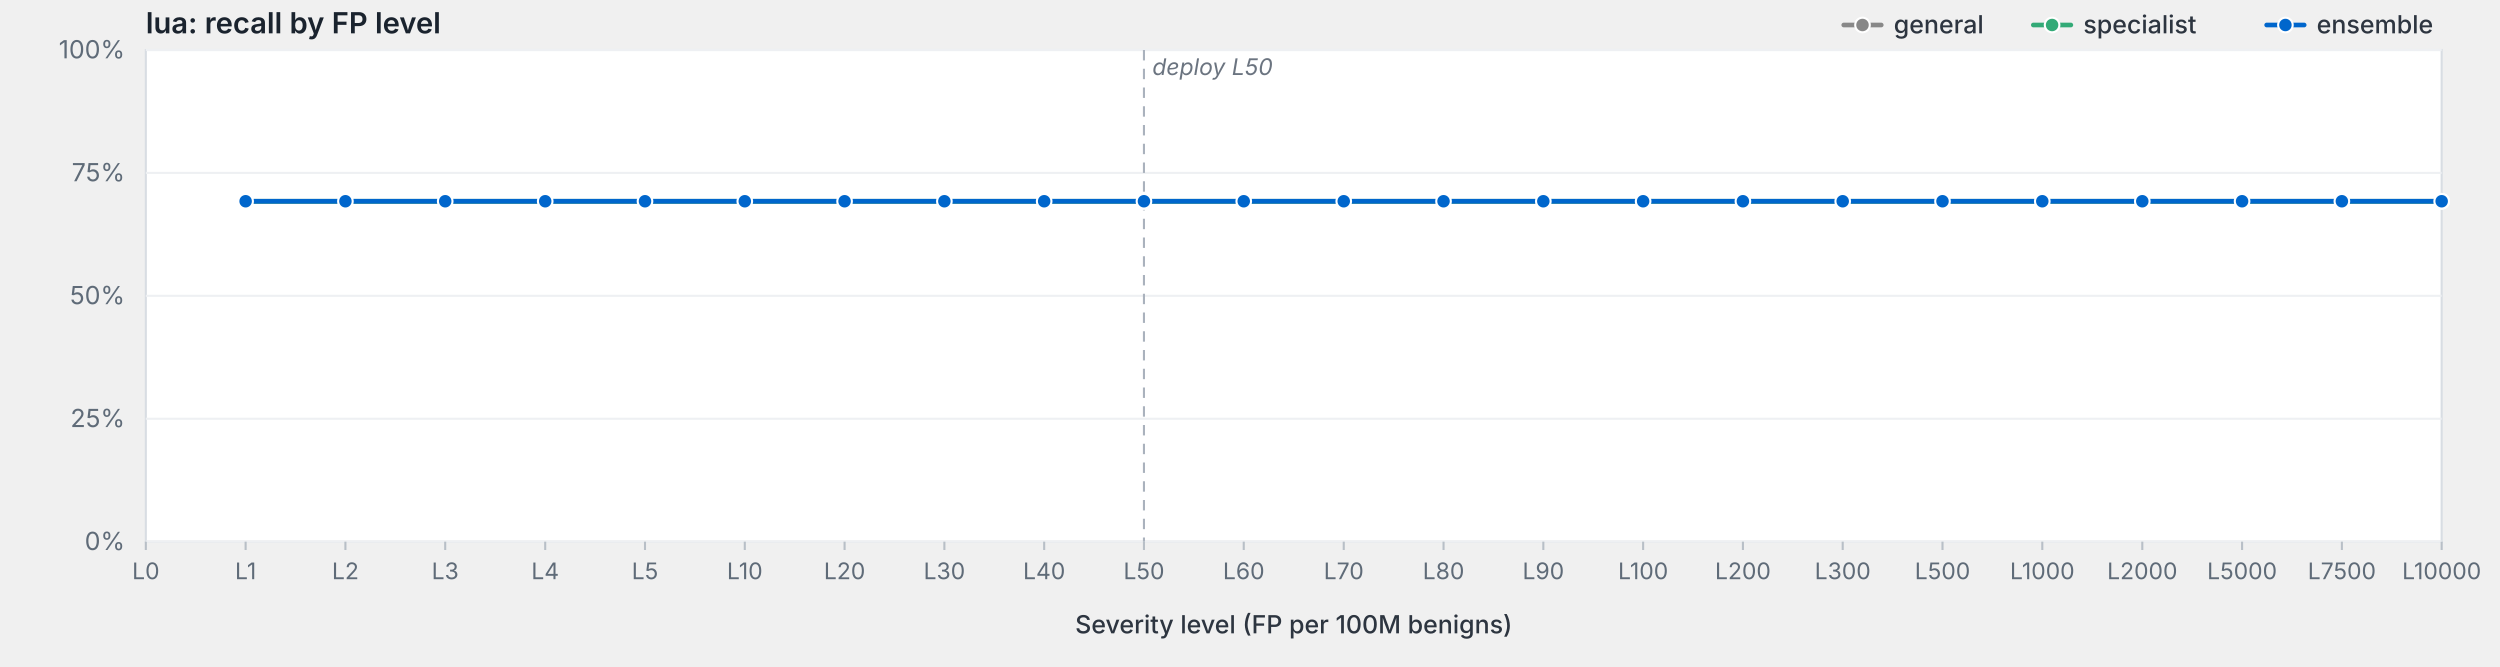
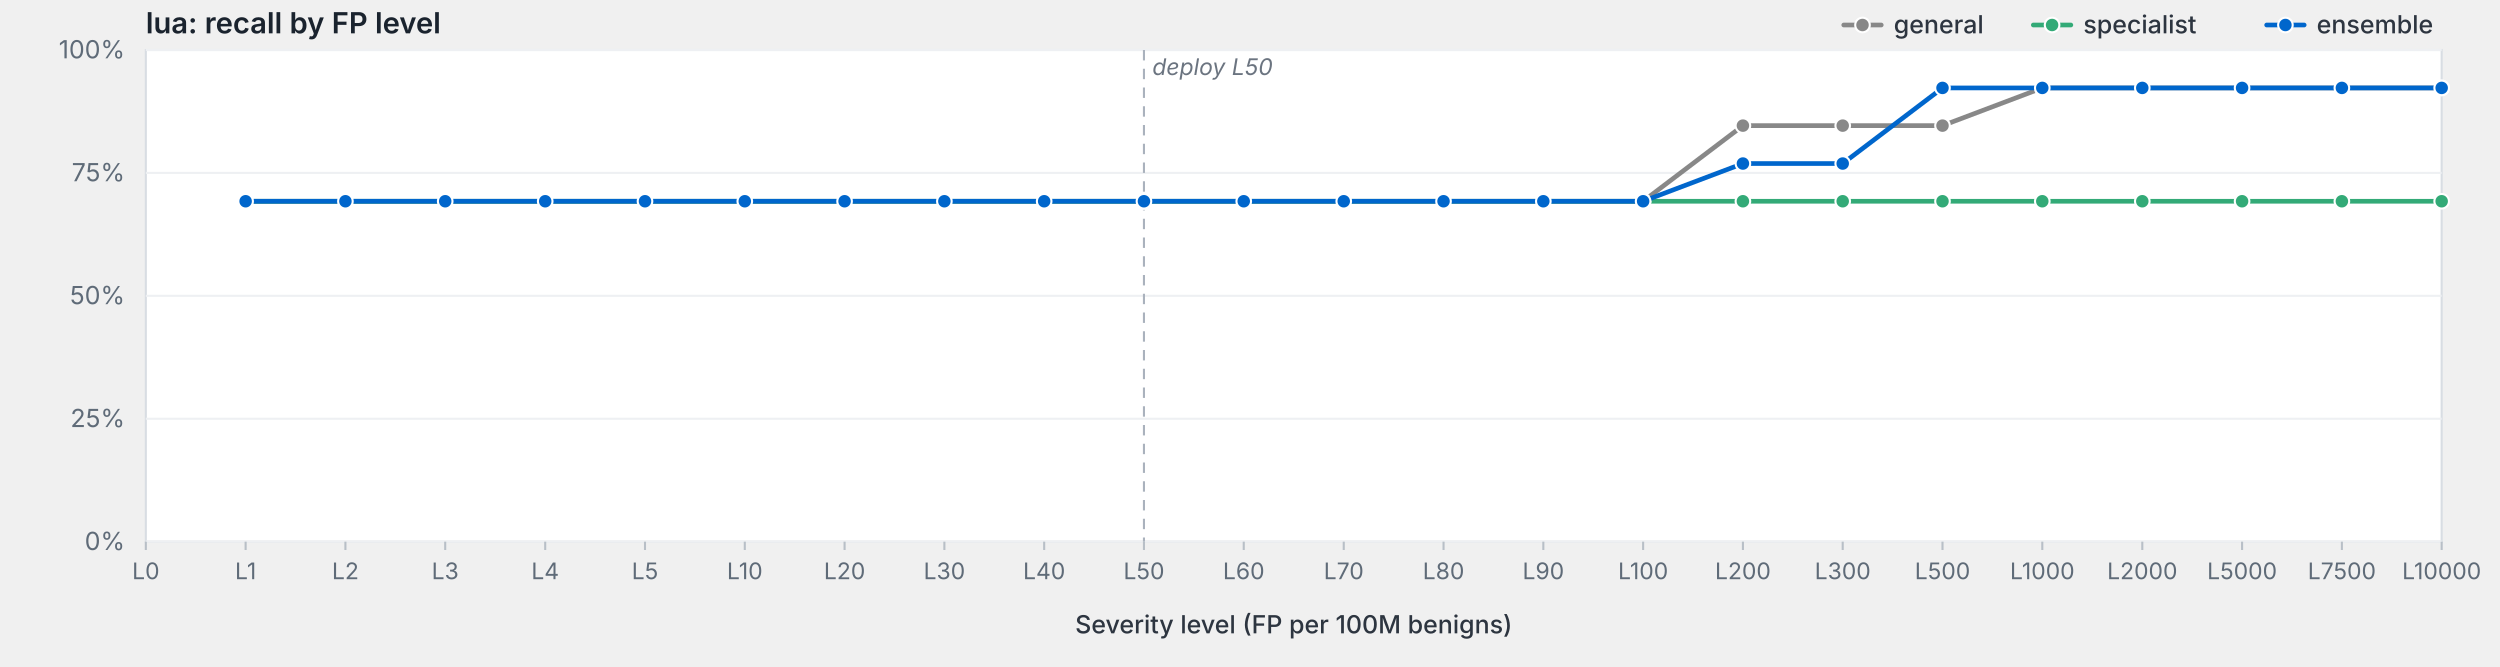
<svg xmlns="http://www.w3.org/2000/svg" viewBox="0 0 1200 320" width="1200" height="320" preserveAspectRatio="xMidYMid meet" role="img" aria-label="lua: recall by FP level">
  <style>svg { background: #fdfdfd; }.frame { fill: #fff; stroke: #d8dde3; stroke-width: 1; }.grid { stroke: #eef0f3; stroke-width: 1; }.tick { stroke: #b8bfc7; stroke-width: 1; }.axis-label { fill: #5f6b78; font-family: -apple-system, BlinkMacSystemFont, "Segoe UI", system-ui, sans-serif; font-size: 12px; }.x-label { fill: #5f6b78; font-family: -apple-system, BlinkMacSystemFont, "Segoe UI", system-ui, sans-serif; font-size: 11px; }.axis-title { fill: #2d3540; font-family: -apple-system, BlinkMacSystemFont, "Segoe UI", system-ui, sans-serif; font-size: 12px; font-weight: 500; }.title { fill: #1a232e; font-family: -apple-system, BlinkMacSystemFont, "Segoe UI", system-ui, sans-serif; font-size: 14px; font-weight: 600; }.deploy-marker { stroke: #aab2bd; stroke-width: 1; stroke-dasharray: 5,4; }.deploy-label { fill: #6b7480; font-family: -apple-system, BlinkMacSystemFont, "Segoe UI", system-ui, sans-serif; font-size: 11px; font-style: italic; }.curve { fill: none; stroke-width: 2.25; stroke-linejoin: round; stroke-linecap: round; }.marker { stroke: #fff; stroke-width: 1; }.legend-text { fill: #2d3540; font-family: -apple-system, BlinkMacSystemFont, "Segoe UI", system-ui, sans-serif; font-size: 12px; font-weight: 500; }</style>
  <text class="title" x="70" y="16">lua: recall by FP level</text>
  <rect class="frame" x="70" y="24" width="1102" height="236" />
  <line class="grid" x1="70" y1="260.0" x2="1172" y2="260.0" />
  <text class="axis-label" x="60" y="264.0" text-anchor="end">0%</text>
  <line class="grid" x1="70" y1="201.0" x2="1172" y2="201.0" />
  <text class="axis-label" x="60" y="205.0" text-anchor="end">25%</text>
  <line class="grid" x1="70" y1="142.0" x2="1172" y2="142.0" />
  <text class="axis-label" x="60" y="146.0" text-anchor="end">50%</text>
  <line class="grid" x1="70" y1="83.0" x2="1172" y2="83.0" />
  <text class="axis-label" x="60" y="87.0" text-anchor="end">75%</text>
  <line class="grid" x1="70" y1="24.0" x2="1172" y2="24.0" />
  <text class="axis-label" x="60" y="28.0" text-anchor="end">100%</text>
  <line class="deploy-marker" x1="549.1" y1="24" x2="549.1" y2="260" />
  <text class="deploy-label" x="553.1" y="36" text-anchor="start">deploy L50</text>
  <line class="tick" x1="70.0" y1="260" x2="70.0" y2="264" />
  <text class="x-label" x="70.0" y="278" text-anchor="middle">L0</text>
  <line class="tick" x1="117.9" y1="260" x2="117.9" y2="264" />
  <text class="x-label" x="117.9" y="278" text-anchor="middle">L1</text>
  <line class="tick" x1="165.8" y1="260" x2="165.8" y2="264" />
  <text class="x-label" x="165.8" y="278" text-anchor="middle">L2</text>
  <line class="tick" x1="213.7" y1="260" x2="213.7" y2="264" />
  <text class="x-label" x="213.7" y="278" text-anchor="middle">L3</text>
  <line class="tick" x1="261.7" y1="260" x2="261.7" y2="264" />
  <text class="x-label" x="261.7" y="278" text-anchor="middle">L4</text>
  <line class="tick" x1="309.6" y1="260" x2="309.6" y2="264" />
  <text class="x-label" x="309.6" y="278" text-anchor="middle">L5</text>
  <line class="tick" x1="357.5" y1="260" x2="357.5" y2="264" />
  <text class="x-label" x="357.5" y="278" text-anchor="middle">L10</text>
  <line class="tick" x1="405.4" y1="260" x2="405.4" y2="264" />
  <text class="x-label" x="405.4" y="278" text-anchor="middle">L20</text>
  <line class="tick" x1="453.3" y1="260" x2="453.3" y2="264" />
  <text class="x-label" x="453.3" y="278" text-anchor="middle">L30</text>
  <line class="tick" x1="501.2" y1="260" x2="501.2" y2="264" />
  <text class="x-label" x="501.2" y="278" text-anchor="middle">L40</text>
  <line class="tick" x1="549.1" y1="260" x2="549.1" y2="264" />
  <text class="x-label" x="549.1" y="278" text-anchor="middle">L50</text>
  <line class="tick" x1="597.0" y1="260" x2="597.0" y2="264" />
  <text class="x-label" x="597.0" y="278" text-anchor="middle">L60</text>
  <line class="tick" x1="645.0" y1="260" x2="645.0" y2="264" />
  <text class="x-label" x="645.0" y="278" text-anchor="middle">L70</text>
  <line class="tick" x1="692.9" y1="260" x2="692.9" y2="264" />
  <text class="x-label" x="692.9" y="278" text-anchor="middle">L80</text>
  <line class="tick" x1="740.8" y1="260" x2="740.8" y2="264" />
  <text class="x-label" x="740.8" y="278" text-anchor="middle">L90</text>
  <line class="tick" x1="788.7" y1="260" x2="788.7" y2="264" />
  <text class="x-label" x="788.7" y="278" text-anchor="middle">L100</text>
  <line class="tick" x1="836.6" y1="260" x2="836.6" y2="264" />
  <text class="x-label" x="836.6" y="278" text-anchor="middle">L200</text>
  <line class="tick" x1="884.5" y1="260" x2="884.5" y2="264" />
  <text class="x-label" x="884.5" y="278" text-anchor="middle">L300</text>
  <line class="tick" x1="932.4" y1="260" x2="932.4" y2="264" />
  <text class="x-label" x="932.4" y="278" text-anchor="middle">L500</text>
  <line class="tick" x1="980.3" y1="260" x2="980.3" y2="264" />
  <text class="x-label" x="980.3" y="278" text-anchor="middle">L1000</text>
  <line class="tick" x1="1028.3" y1="260" x2="1028.3" y2="264" />
  <text class="x-label" x="1028.3" y="278" text-anchor="middle">L2000</text>
  <line class="tick" x1="1076.2" y1="260" x2="1076.2" y2="264" />
  <text class="x-label" x="1076.2" y="278" text-anchor="middle">L5000</text>
  <line class="tick" x1="1124.1" y1="260" x2="1124.1" y2="264" />
  <text class="x-label" x="1124.1" y="278" text-anchor="middle">L7500</text>
  <line class="tick" x1="1172.0" y1="260" x2="1172.0" y2="264" />
  <text class="x-label" x="1172.0" y="278" text-anchor="middle">L10000</text>
  <text class="axis-title" x="621.0" y="304" text-anchor="middle">Severity level (FP per 100M benigns)</text>
-   <path class="curve" d="M117.9,96.6 L165.8,96.6 L213.7,96.6 L261.7,96.6 L309.6,96.6 L357.5,96.6 L405.4,96.6 L453.3,96.6 L501.2,96.6 L549.1,96.6 L597.0,96.6 L645.0,96.6 L692.9,96.6 L740.8,96.6 L788.7,96.6 L836.6,96.6 L884.5,96.6 L932.4,96.6 L980.3,96.6 L1028.3,96.6 L1076.2,96.6 L1124.1,96.6 L1172.0,96.6" stroke="#888" />
+   <path class="curve" d="M117.9,96.6 L165.8,96.6 L213.7,96.6 L261.7,96.6 L309.6,96.6 L357.5,96.6 L405.4,96.6 L453.3,96.6 L501.2,96.6 L549.1,96.6 L597.0,96.6 L645.0,96.6 L692.9,96.6 L740.8,96.6 L788.7,96.6 L836.6,60.3 L884.5,60.3 L932.4,60.3 L980.3,42.2 L1028.3,42.2 L1076.2,42.2 L1124.1,42.2 L1172.0,42.2" stroke="#888" />
  <circle class="marker" cx="117.9" cy="96.6" r="3.5" fill="#888" />
  <circle class="marker" cx="165.8" cy="96.6" r="3.5" fill="#888" />
  <circle class="marker" cx="213.7" cy="96.6" r="3.5" fill="#888" />
  <circle class="marker" cx="261.7" cy="96.6" r="3.5" fill="#888" />
  <circle class="marker" cx="309.6" cy="96.6" r="3.5" fill="#888" />
  <circle class="marker" cx="357.5" cy="96.6" r="3.5" fill="#888" />
  <circle class="marker" cx="405.4" cy="96.6" r="3.5" fill="#888" />
  <circle class="marker" cx="453.3" cy="96.6" r="3.5" fill="#888" />
  <circle class="marker" cx="501.2" cy="96.6" r="3.5" fill="#888" />
  <circle class="marker" cx="549.1" cy="96.6" r="3.5" fill="#888" />
  <circle class="marker" cx="597.0" cy="96.6" r="3.5" fill="#888" />
  <circle class="marker" cx="645.0" cy="96.6" r="3.5" fill="#888" />
  <circle class="marker" cx="692.9" cy="96.6" r="3.5" fill="#888" />
  <circle class="marker" cx="740.8" cy="96.6" r="3.5" fill="#888" />
  <circle class="marker" cx="788.7" cy="96.6" r="3.5" fill="#888" />
-   <circle class="marker" cx="836.6" cy="96.6" r="3.5" fill="#888" />
-   <circle class="marker" cx="884.5" cy="96.6" r="3.5" fill="#888" />
-   <circle class="marker" cx="932.4" cy="96.6" r="3.5" fill="#888" />
-   <circle class="marker" cx="980.3" cy="96.6" r="3.5" fill="#888" />
-   <circle class="marker" cx="1028.3" cy="96.6" r="3.5" fill="#888" />
-   <circle class="marker" cx="1076.2" cy="96.6" r="3.5" fill="#888" />
-   <circle class="marker" cx="1124.1" cy="96.6" r="3.5" fill="#888" />
-   <circle class="marker" cx="1172.0" cy="96.6" r="3.5" fill="#888" />
+   <circle class="marker" cx="836.6" cy="60.3" r="3.5" fill="#888" />
+   <circle class="marker" cx="884.5" cy="60.3" r="3.5" fill="#888" />
+   <circle class="marker" cx="932.4" cy="60.3" r="3.5" fill="#888" />
+   <circle class="marker" cx="980.3" cy="42.2" r="3.5" fill="#888" />
+   <circle class="marker" cx="1028.3" cy="42.2" r="3.5" fill="#888" />
+   <circle class="marker" cx="1076.2" cy="42.2" r="3.5" fill="#888" />
+   <circle class="marker" cx="1124.1" cy="42.2" r="3.5" fill="#888" />
+   <circle class="marker" cx="1172.0" cy="42.2" r="3.5" fill="#888" />
  <path class="curve" d="M117.9,96.6 L165.8,96.6 L213.7,96.6 L261.7,96.6 L309.6,96.6 L357.5,96.6 L405.4,96.6 L453.3,96.6 L501.2,96.6 L549.1,96.6 L597.0,96.6 L645.0,96.6 L692.9,96.6 L740.8,96.6 L788.7,96.6 L836.6,96.6 L884.5,96.6 L932.4,96.6 L980.3,96.6 L1028.3,96.6 L1076.2,96.6 L1124.1,96.6 L1172.0,96.6" stroke="#3a7" />
  <circle class="marker" cx="117.9" cy="96.6" r="3.5" fill="#3a7" />
  <circle class="marker" cx="165.8" cy="96.6" r="3.5" fill="#3a7" />
  <circle class="marker" cx="213.7" cy="96.6" r="3.5" fill="#3a7" />
  <circle class="marker" cx="261.7" cy="96.6" r="3.5" fill="#3a7" />
  <circle class="marker" cx="309.6" cy="96.6" r="3.5" fill="#3a7" />
  <circle class="marker" cx="357.5" cy="96.6" r="3.5" fill="#3a7" />
  <circle class="marker" cx="405.4" cy="96.6" r="3.5" fill="#3a7" />
  <circle class="marker" cx="453.3" cy="96.6" r="3.5" fill="#3a7" />
  <circle class="marker" cx="501.2" cy="96.6" r="3.5" fill="#3a7" />
  <circle class="marker" cx="549.1" cy="96.6" r="3.5" fill="#3a7" />
  <circle class="marker" cx="597.0" cy="96.6" r="3.5" fill="#3a7" />
  <circle class="marker" cx="645.0" cy="96.6" r="3.5" fill="#3a7" />
  <circle class="marker" cx="692.9" cy="96.6" r="3.5" fill="#3a7" />
  <circle class="marker" cx="740.8" cy="96.6" r="3.5" fill="#3a7" />
  <circle class="marker" cx="788.7" cy="96.6" r="3.5" fill="#3a7" />
  <circle class="marker" cx="836.6" cy="96.6" r="3.5" fill="#3a7" />
  <circle class="marker" cx="884.5" cy="96.6" r="3.5" fill="#3a7" />
  <circle class="marker" cx="932.4" cy="96.6" r="3.5" fill="#3a7" />
  <circle class="marker" cx="980.3" cy="96.6" r="3.5" fill="#3a7" />
  <circle class="marker" cx="1028.3" cy="96.6" r="3.5" fill="#3a7" />
  <circle class="marker" cx="1076.2" cy="96.6" r="3.5" fill="#3a7" />
  <circle class="marker" cx="1124.1" cy="96.6" r="3.5" fill="#3a7" />
  <circle class="marker" cx="1172.0" cy="96.6" r="3.5" fill="#3a7" />
-   <path class="curve" d="M117.9,96.6 L165.8,96.6 L213.7,96.6 L261.7,96.6 L309.6,96.6 L357.5,96.6 L405.4,96.6 L453.3,96.6 L501.2,96.6 L549.1,96.6 L597.0,96.6 L645.0,96.6 L692.9,96.6 L740.8,96.6 L788.7,96.6 L836.6,96.6 L884.5,96.6 L932.4,96.6 L980.3,96.6 L1028.3,96.6 L1076.2,96.6 L1124.1,96.6 L1172.0,96.6" stroke="#06c" />
+   <path class="curve" d="M117.9,96.6 L165.8,96.6 L213.7,96.6 L261.7,96.6 L309.6,96.6 L357.5,96.6 L405.4,96.6 L453.3,96.6 L501.2,96.6 L549.1,96.6 L597.0,96.6 L645.0,96.6 L692.9,96.6 L740.8,96.6 L788.7,96.6 L836.6,78.5 L884.5,78.5 L932.4,42.2 L980.3,42.2 L1028.3,42.2 L1076.2,42.2 L1124.1,42.2 L1172.0,42.2" stroke="#06c" />
  <circle class="marker" cx="117.9" cy="96.6" r="3.5" fill="#06c" />
  <circle class="marker" cx="165.8" cy="96.6" r="3.5" fill="#06c" />
  <circle class="marker" cx="213.7" cy="96.6" r="3.5" fill="#06c" />
  <circle class="marker" cx="261.7" cy="96.6" r="3.5" fill="#06c" />
  <circle class="marker" cx="309.6" cy="96.6" r="3.5" fill="#06c" />
  <circle class="marker" cx="357.5" cy="96.6" r="3.5" fill="#06c" />
  <circle class="marker" cx="405.4" cy="96.6" r="3.5" fill="#06c" />
  <circle class="marker" cx="453.3" cy="96.6" r="3.5" fill="#06c" />
  <circle class="marker" cx="501.2" cy="96.6" r="3.5" fill="#06c" />
  <circle class="marker" cx="549.1" cy="96.6" r="3.5" fill="#06c" />
  <circle class="marker" cx="597.0" cy="96.6" r="3.5" fill="#06c" />
  <circle class="marker" cx="645.0" cy="96.6" r="3.5" fill="#06c" />
  <circle class="marker" cx="692.9" cy="96.6" r="3.5" fill="#06c" />
  <circle class="marker" cx="740.8" cy="96.6" r="3.5" fill="#06c" />
  <circle class="marker" cx="788.7" cy="96.6" r="3.5" fill="#06c" />
-   <circle class="marker" cx="836.6" cy="96.6" r="3.5" fill="#06c" />
-   <circle class="marker" cx="884.5" cy="96.6" r="3.5" fill="#06c" />
-   <circle class="marker" cx="932.4" cy="96.6" r="3.5" fill="#06c" />
-   <circle class="marker" cx="980.3" cy="96.6" r="3.5" fill="#06c" />
-   <circle class="marker" cx="1028.3" cy="96.6" r="3.5" fill="#06c" />
-   <circle class="marker" cx="1076.2" cy="96.6" r="3.5" fill="#06c" />
-   <circle class="marker" cx="1124.1" cy="96.6" r="3.5" fill="#06c" />
-   <circle class="marker" cx="1172.0" cy="96.6" r="3.5" fill="#06c" />
+   <circle class="marker" cx="836.6" cy="78.5" r="3.5" fill="#06c" />
+   <circle class="marker" cx="884.5" cy="78.5" r="3.5" fill="#06c" />
+   <circle class="marker" cx="932.4" cy="42.2" r="3.5" fill="#06c" />
+   <circle class="marker" cx="980.3" cy="42.2" r="3.5" fill="#06c" />
+   <circle class="marker" cx="1028.3" cy="42.2" r="3.5" fill="#06c" />
+   <circle class="marker" cx="1076.2" cy="42.2" r="3.5" fill="#06c" />
+   <circle class="marker" cx="1124.1" cy="42.2" r="3.5" fill="#06c" />
+   <circle class="marker" cx="1172.0" cy="42.2" r="3.5" fill="#06c" />
  <line x1="1088.0" y1="12.0" x2="1106.0" y2="12.0" stroke="#06c" stroke-width="2.25" stroke-linecap="round" />
  <circle cx="1097.0" cy="12.0" r="3.5" fill="#06c" stroke="#fff" stroke-width="1" />
  <text class="legend-text" x="1112.0" y="16.0">ensemble</text>
  <line x1="976.0" y1="12.0" x2="994.0" y2="12.0" stroke="#3a7" stroke-width="2.25" stroke-linecap="round" />
  <circle cx="985.0" cy="12.0" r="3.5" fill="#3a7" stroke="#fff" stroke-width="1" />
  <text class="legend-text" x="1000.0" y="16.0">specialist</text>
  <line x1="885.0" y1="12.0" x2="903.0" y2="12.0" stroke="#888" stroke-width="2.25" stroke-linecap="round" />
  <circle cx="894.0" cy="12.0" r="3.5" fill="#888" stroke="#fff" stroke-width="1" />
  <text class="legend-text" x="909.0" y="16.0">general</text>
</svg>
